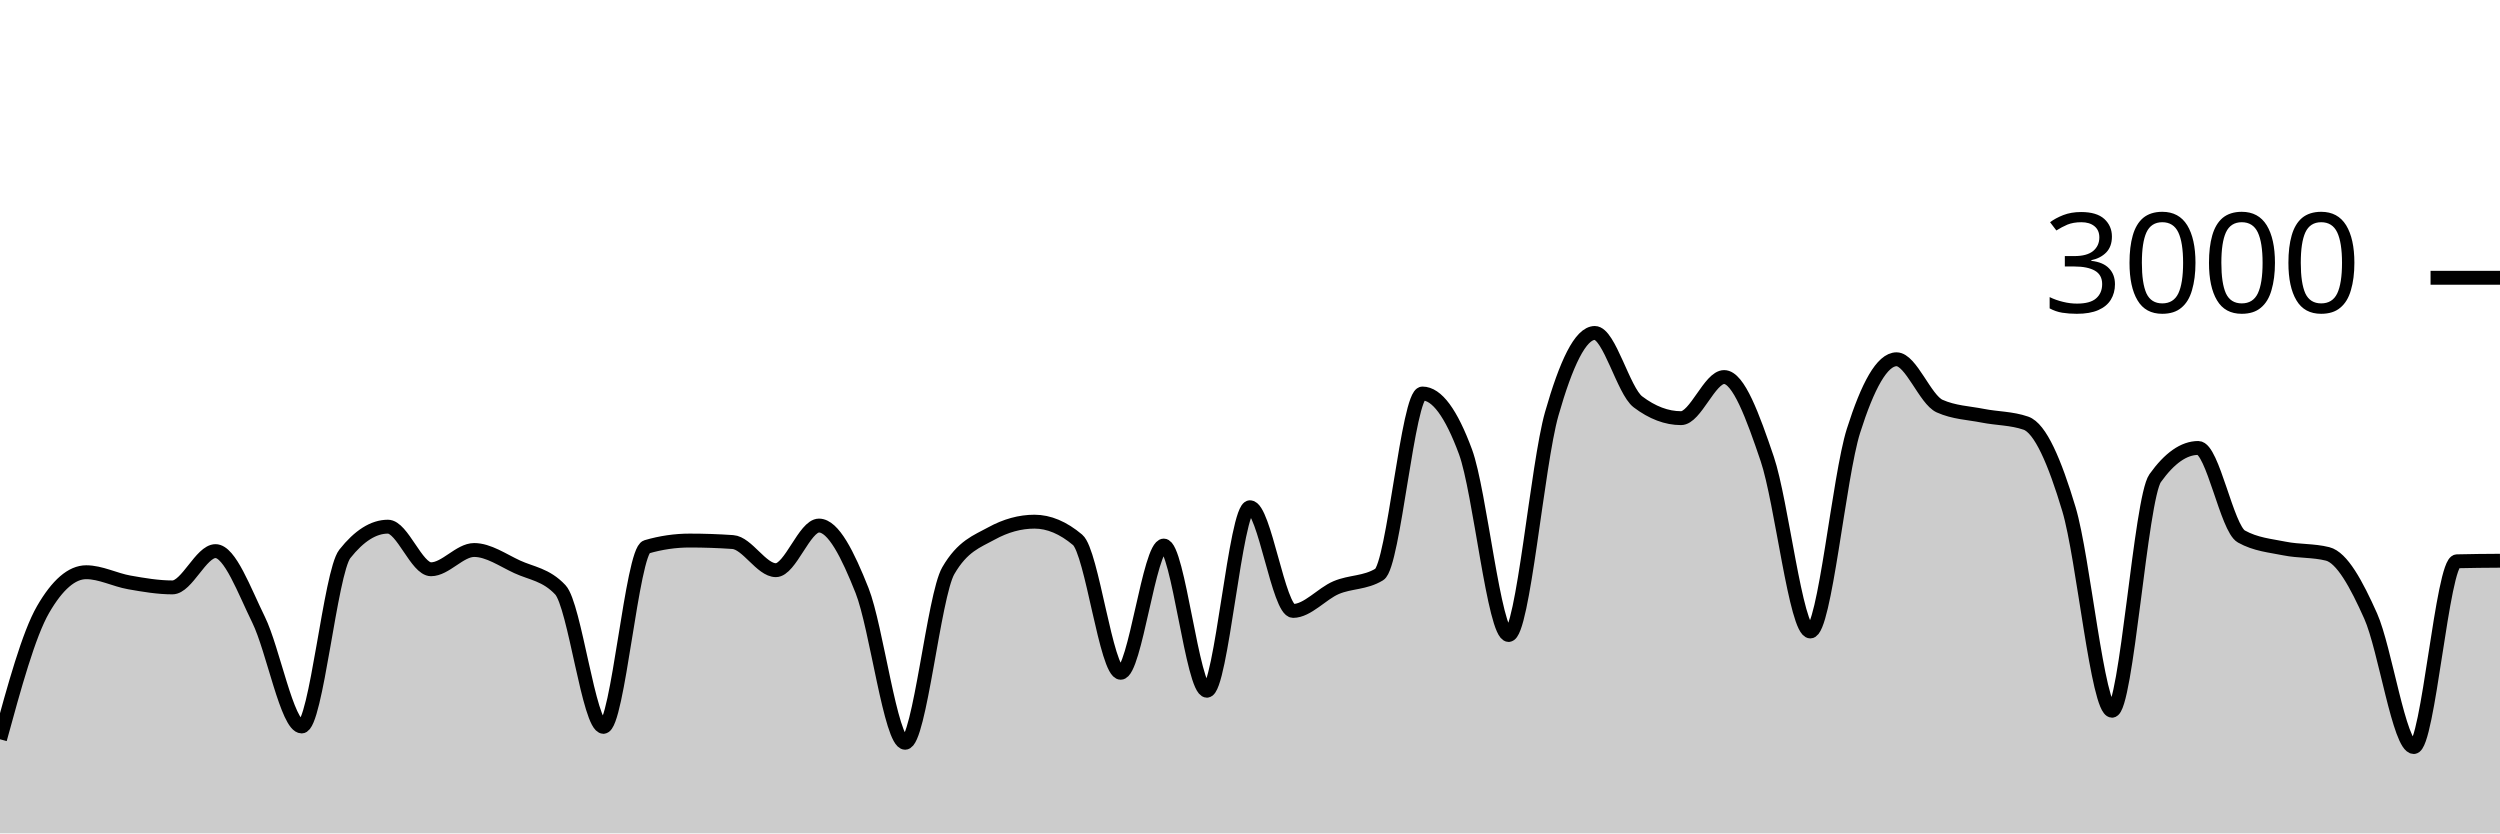
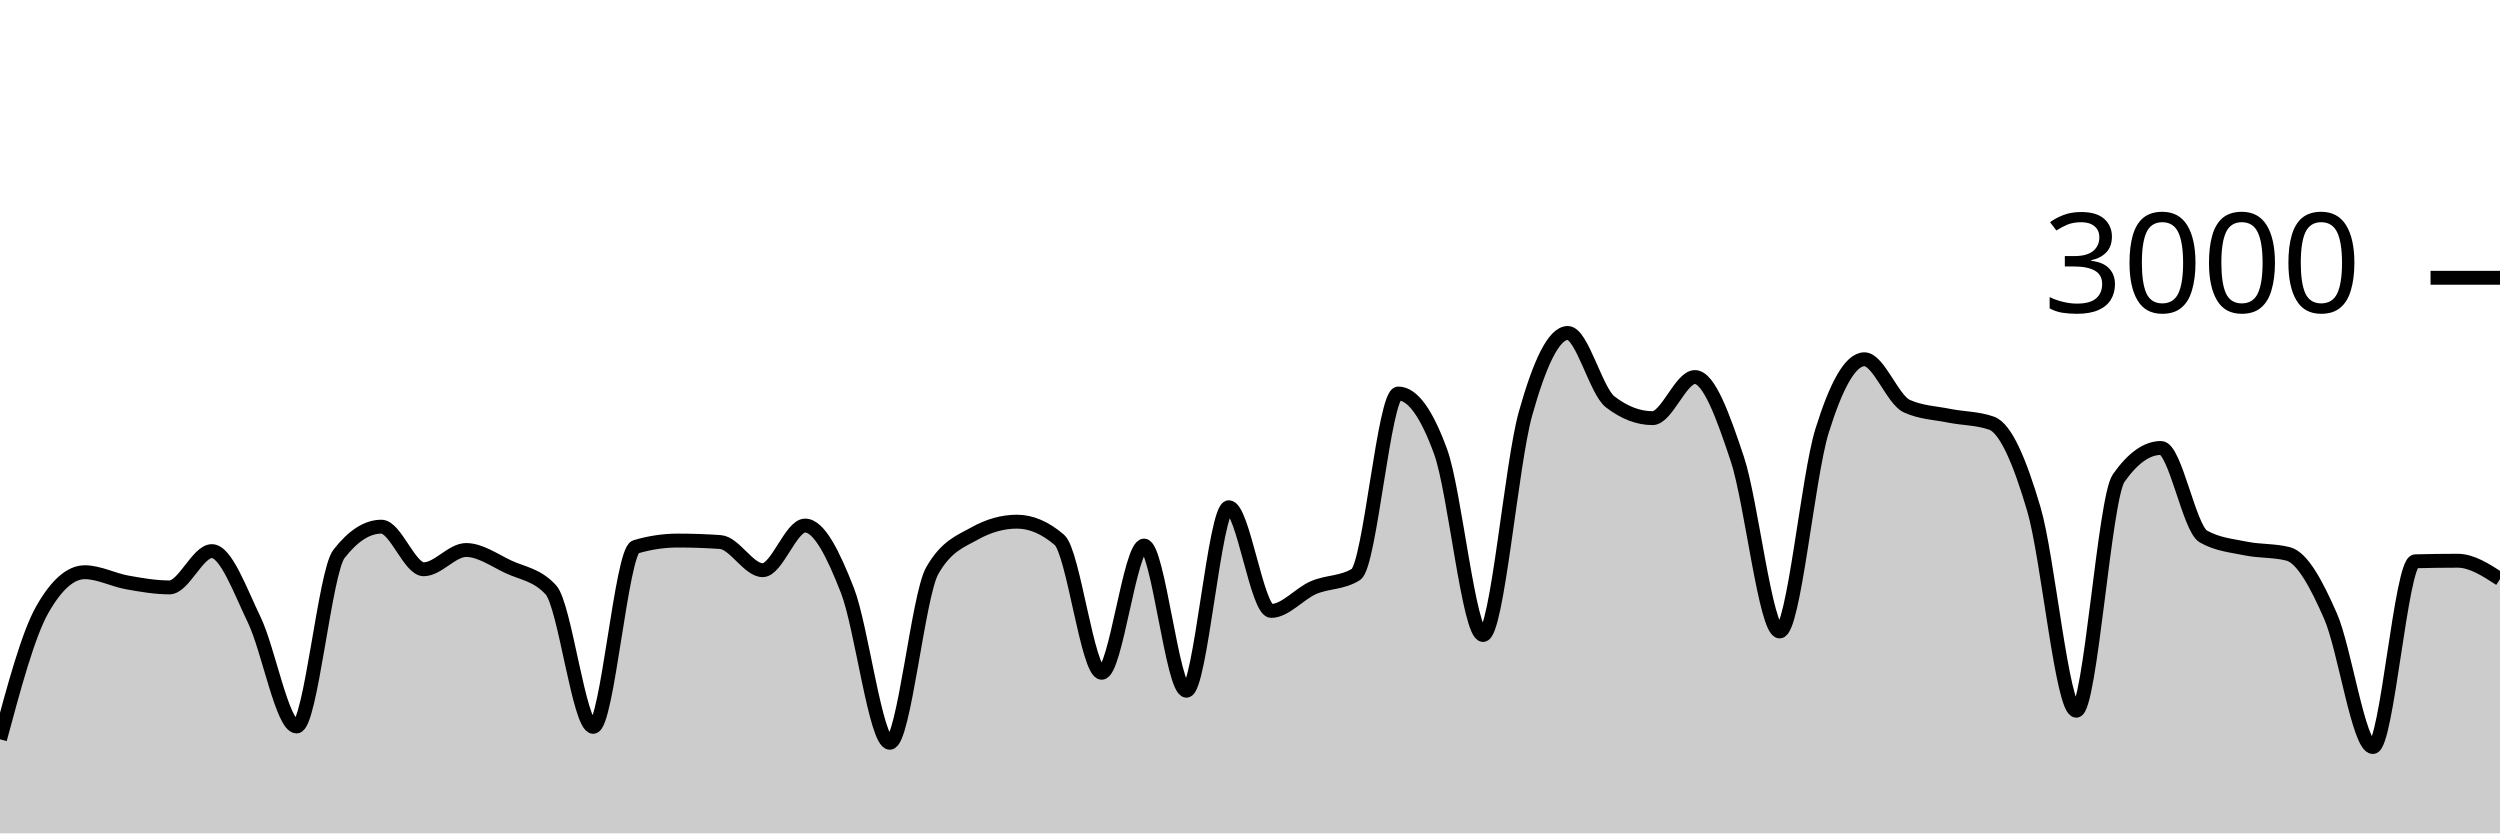
<svg xmlns="http://www.w3.org/2000/svg" viewBox="0 0 180 60">
  <g transform="translate(0,20)">
-     <path class="area" fill="rgba(0, 0, 0, 0.2)" d="M0,33.227C1.034,29.447,2.069,25.667,3.103,23.88C4.138,22.093,5.172,21.2,6.207,21.2C7.241,21.2,8.276,21.751,9.31,21.933C10.345,22.116,11.379,22.293,12.414,22.293C13.448,22.293,14.483,19.68,15.517,19.68C16.552,19.68,17.586,22.522,18.621,24.627C19.655,26.731,20.69,32.307,21.724,32.307C22.759,32.307,23.793,21.187,24.828,19.88C25.862,18.573,26.897,17.92,27.931,17.92C28.966,17.92,30,20.987,31.034,20.987C32.069,20.987,33.103,19.6,34.138,19.6C35.172,19.6,36.207,20.336,37.241,20.813C38.276,21.291,39.31,21.364,40.345,22.467C41.379,23.569,42.414,32.333,43.448,32.333C44.483,32.333,45.517,19.676,46.552,19.373C47.586,19.071,48.621,18.92,49.655,18.92C50.69,18.92,51.724,18.956,52.759,19.027C53.793,19.098,54.828,21.053,55.862,21.053C56.897,21.053,57.931,17.84,58.966,17.84C60,17.84,61.034,19.913,62.069,22.52C63.103,25.127,64.138,33.48,65.172,33.48C66.207,33.48,67.241,22.88,68.276,21.093C69.31,19.307,70.345,18.982,71.379,18.413C72.414,17.844,73.448,17.56,74.483,17.56C75.517,17.56,76.552,17.996,77.586,18.867C78.621,19.738,79.655,28.44,80.69,28.44C81.724,28.44,82.759,19.28,83.793,19.28C84.828,19.28,85.862,29.733,86.897,29.733C87.931,29.733,88.966,16.52,90,16.52C91.034,16.52,92.069,23.987,93.103,23.987C94.138,23.987,95.172,22.744,96.207,22.307C97.241,21.869,98.276,21.991,99.31,21.36C100.345,20.729,101.379,8.333,102.414,8.333C103.448,8.333,104.483,9.733,105.517,12.533C106.552,15.333,107.586,25.72,108.621,25.72C109.655,25.72,110.69,13.424,111.724,9.8C112.759,6.176,113.793,3.973,114.828,3.973C115.862,3.973,116.897,8.151,117.931,8.933C118.966,9.716,120,10.107,121.034,10.107C122.069,10.107,123.103,7.147,124.138,7.147C125.172,7.147,126.207,9.987,127.241,13.04C128.276,16.093,129.31,25.467,130.345,25.467C131.379,25.467,132.414,14.293,133.448,11.027C134.483,7.76,135.517,5.867,136.552,5.867C137.586,5.867,138.621,8.778,139.655,9.24C140.69,9.702,141.724,9.729,142.759,9.933C143.793,10.138,144.828,10.111,145.862,10.467C146.897,10.822,147.931,13.216,148.966,16.667C150,20.118,151.034,31.173,152.069,31.173C153.103,31.173,154.138,15.876,155.172,14.427C156.207,12.978,157.241,12.253,158.276,12.253C159.31,12.253,160.345,18.049,161.379,18.627C162.414,19.204,163.448,19.284,164.483,19.493C165.517,19.702,166.552,19.622,167.586,19.88C168.621,20.138,169.655,22.042,170.69,24.36C171.724,26.678,172.759,33.787,173.793,33.787C174.828,33.787,175.862,20.44,176.897,20.413C177.931,20.387,178.966,20.38,180,20.373L180,40C178.966,40,177.931,40,176.897,40C175.862,40,174.828,40,173.793,40C172.759,40,171.724,40,170.69,40C169.655,40,168.621,40,167.586,40C166.552,40,165.517,40,164.483,40C163.448,40,162.414,40,161.379,40C160.345,40,159.31,40,158.276,40C157.241,40,156.207,40,155.172,40C154.138,40,153.103,40,152.069,40C151.034,40,150,40,148.966,40C147.931,40,146.897,40,145.862,40C144.828,40,143.793,40,142.759,40C141.724,40,140.69,40,139.655,40C138.621,40,137.586,40,136.552,40C135.517,40,134.483,40,133.448,40C132.414,40,131.379,40,130.345,40C129.31,40,128.276,40,127.241,40C126.207,40,125.172,40,124.138,40C123.103,40,122.069,40,121.034,40C120,40,118.966,40,117.931,40C116.897,40,115.862,40,114.828,40C113.793,40,112.759,40,111.724,40C110.69,40,109.655,40,108.621,40C107.586,40,106.552,40,105.517,40C104.483,40,103.448,40,102.414,40C101.379,40,100.345,40,99.31,40C98.276,40,97.241,40,96.207,40C95.172,40,94.138,40,93.103,40C92.069,40,91.034,40,90,40C88.966,40,87.931,40,86.897,40C85.862,40,84.828,40,83.793,40C82.759,40,81.724,40,80.69,40C79.655,40,78.621,40,77.586,40C76.552,40,75.517,40,74.483,40C73.448,40,72.414,40,71.379,40C70.345,40,69.31,40,68.276,40C67.241,40,66.207,40,65.172,40C64.138,40,63.103,40,62.069,40C61.034,40,60,40,58.966,40C57.931,40,56.897,40,55.862,40C54.828,40,53.793,40,52.759,40C51.724,40,50.69,40,49.655,40C48.621,40,47.586,40,46.552,40C45.517,40,44.483,40,43.448,40C42.414,40,41.379,40,40.345,40C39.31,40,38.276,40,37.241,40C36.207,40,35.172,40,34.138,40C33.103,40,32.069,40,31.034,40C30,40,28.966,40,27.931,40C26.897,40,25.862,40,24.828,40C23.793,40,22.759,40,21.724,40C20.69,40,19.655,40,18.621,40C17.586,40,16.552,40,15.517,40C14.483,40,13.448,40,12.414,40C11.379,40,10.345,40,9.31,40C8.276,40,7.241,40,6.207,40C5.172,40,4.138,40,3.103,40C2.069,40,1.034,40,0,40Z" />
-     <path class="line" stroke="black" fill="none" d="M0,33.227C1.034,29.447,2.069,25.667,3.103,23.88C4.138,22.093,5.172,21.2,6.207,21.2C7.241,21.2,8.276,21.751,9.31,21.933C10.345,22.116,11.379,22.293,12.414,22.293C13.448,22.293,14.483,19.68,15.517,19.68C16.552,19.68,17.586,22.522,18.621,24.627C19.655,26.731,20.69,32.307,21.724,32.307C22.759,32.307,23.793,21.187,24.828,19.88C25.862,18.573,26.897,17.92,27.931,17.92C28.966,17.92,30,20.987,31.034,20.987C32.069,20.987,33.103,19.6,34.138,19.6C35.172,19.6,36.207,20.336,37.241,20.813C38.276,21.291,39.31,21.364,40.345,22.467C41.379,23.569,42.414,32.333,43.448,32.333C44.483,32.333,45.517,19.676,46.552,19.373C47.586,19.071,48.621,18.92,49.655,18.92C50.69,18.92,51.724,18.956,52.759,19.027C53.793,19.098,54.828,21.053,55.862,21.053C56.897,21.053,57.931,17.84,58.966,17.84C60,17.84,61.034,19.913,62.069,22.52C63.103,25.127,64.138,33.48,65.172,33.48C66.207,33.48,67.241,22.88,68.276,21.093C69.31,19.307,70.345,18.982,71.379,18.413C72.414,17.844,73.448,17.56,74.483,17.56C75.517,17.56,76.552,17.996,77.586,18.867C78.621,19.738,79.655,28.44,80.69,28.44C81.724,28.44,82.759,19.28,83.793,19.28C84.828,19.28,85.862,29.733,86.897,29.733C87.931,29.733,88.966,16.52,90,16.52C91.034,16.52,92.069,23.987,93.103,23.987C94.138,23.987,95.172,22.744,96.207,22.307C97.241,21.869,98.276,21.991,99.31,21.36C100.345,20.729,101.379,8.333,102.414,8.333C103.448,8.333,104.483,9.733,105.517,12.533C106.552,15.333,107.586,25.72,108.621,25.72C109.655,25.72,110.69,13.424,111.724,9.8C112.759,6.176,113.793,3.973,114.828,3.973C115.862,3.973,116.897,8.151,117.931,8.933C118.966,9.716,120,10.107,121.034,10.107C122.069,10.107,123.103,7.147,124.138,7.147C125.172,7.147,126.207,9.987,127.241,13.04C128.276,16.093,129.31,25.467,130.345,25.467C131.379,25.467,132.414,14.293,133.448,11.027C134.483,7.76,135.517,5.867,136.552,5.867C137.586,5.867,138.621,8.778,139.655,9.24C140.69,9.702,141.724,9.729,142.759,9.933C143.793,10.138,144.828,10.111,145.862,10.467C146.897,10.822,147.931,13.216,148.966,16.667C150,20.118,151.034,31.173,152.069,31.173C153.103,31.173,154.138,15.876,155.172,14.427C156.207,12.978,157.241,12.253,158.276,12.253C159.31,12.253,160.345,18.049,161.379,18.627C162.414,19.204,163.448,19.284,164.483,19.493C165.517,19.702,166.552,19.622,167.586,19.88C168.621,20.138,169.655,22.042,170.69,24.36C171.724,26.678,172.759,33.787,173.793,33.787C174.828,33.787,175.862,20.44,176.897,20.413C177.931,20.387,178.966,20.38,180,20.373" />
+     <path class="area" fill="rgba(0, 0, 0, 0.2)" d="M0,33.227C1.017,29.447,2.034,25.667,3.051,23.88C4.068,22.093,5.085,21.2,6.102,21.2C7.119,21.2,8.136,21.751,9.153,21.933C10.169,22.116,11.186,22.293,12.203,22.293C13.22,22.293,14.237,19.68,15.254,19.68C16.271,19.68,17.288,22.522,18.305,24.627C19.322,26.731,20.339,32.307,21.356,32.307C22.373,32.307,23.39,21.187,24.407,19.88C25.424,18.573,26.441,17.92,27.458,17.92C28.475,17.92,29.492,20.987,30.508,20.987C31.525,20.987,32.542,19.6,33.559,19.6C34.576,19.6,35.593,20.336,36.61,20.813C37.627,21.291,38.644,21.364,39.661,22.467C40.678,23.569,41.695,32.333,42.712,32.333C43.729,32.333,44.746,19.676,45.763,19.373C46.78,19.071,47.797,18.92,48.814,18.92C49.831,18.92,50.847,18.956,51.864,19.027C52.881,19.098,53.898,21.053,54.915,21.053C55.932,21.053,56.949,17.84,57.966,17.84C58.983,17.84,60,19.913,61.017,22.52C62.034,25.127,63.051,33.48,64.068,33.48C65.085,33.48,66.102,22.88,67.119,21.093C68.136,19.307,69.153,18.982,70.169,18.413C71.186,17.844,72.203,17.56,73.22,17.56C74.237,17.56,75.254,17.996,76.271,18.867C77.288,19.738,78.305,28.44,79.322,28.44C80.339,28.44,81.356,19.28,82.373,19.28C83.39,19.28,84.407,29.733,85.424,29.733C86.441,29.733,87.458,16.52,88.475,16.52C89.492,16.52,90.508,23.987,91.525,23.987C92.542,23.987,93.559,22.744,94.576,22.307C95.593,21.869,96.61,21.991,97.627,21.36C98.644,20.729,99.661,8.333,100.678,8.333C101.695,8.333,102.712,9.733,103.729,12.533C104.746,15.333,105.763,25.72,106.78,25.72C107.797,25.72,108.814,13.424,109.831,9.8C110.847,6.176,111.864,3.973,112.881,3.973C113.898,3.973,114.915,8.151,115.932,8.933C116.949,9.716,117.966,10.107,118.983,10.107C120,10.107,121.017,7.147,122.034,7.147C123.051,7.147,124.068,9.987,125.085,13.04C126.102,16.093,127.119,25.467,128.136,25.467C129.153,25.467,130.169,14.293,131.186,11.027C132.203,7.76,133.22,5.867,134.237,5.867C135.254,5.867,136.271,8.778,137.288,9.24C138.305,9.702,139.322,9.729,140.339,9.933C141.356,10.138,142.373,10.111,143.39,10.467C144.407,10.822,145.424,13.216,146.441,16.667C147.458,20.118,148.475,31.173,149.492,31.173C150.508,31.173,151.525,15.876,152.542,14.427C153.559,12.978,154.576,12.253,155.593,12.253C156.61,12.253,157.627,18.049,158.644,18.627C159.661,19.204,160.678,19.284,161.695,19.493C162.712,19.702,163.729,19.622,164.746,19.88C165.763,20.138,166.78,22.042,167.797,24.36C168.814,26.678,169.831,33.787,170.847,33.787C171.864,33.787,172.881,20.44,173.898,20.413C174.915,20.387,175.932,20.373,176.949,20.373C177.966,20.373,178.983,21.033,180,21.693L180,40C178.983,40,177.966,40,176.949,40C175.932,40,174.915,40,173.898,40C172.881,40,171.864,40,170.847,40C169.831,40,168.814,40,167.797,40C166.78,40,165.763,40,164.746,40C163.729,40,162.712,40,161.695,40C160.678,40,159.661,40,158.644,40C157.627,40,156.61,40,155.593,40C154.576,40,153.559,40,152.542,40C151.525,40,150.508,40,149.492,40C148.475,40,147.458,40,146.441,40C145.424,40,144.407,40,143.39,40C142.373,40,141.356,40,140.339,40C139.322,40,138.305,40,137.288,40C136.271,40,135.254,40,134.237,40C133.22,40,132.203,40,131.186,40C130.169,40,129.153,40,128.136,40C127.119,40,126.102,40,125.085,40C124.068,40,123.051,40,122.034,40C121.017,40,120,40,118.983,40C117.966,40,116.949,40,115.932,40C114.915,40,113.898,40,112.881,40C111.864,40,110.847,40,109.831,40C108.814,40,107.797,40,106.78,40C105.763,40,104.746,40,103.729,40C102.712,40,101.695,40,100.678,40C99.661,40,98.644,40,97.627,40C96.61,40,95.593,40,94.576,40C93.559,40,92.542,40,91.525,40C90.508,40,89.492,40,88.475,40C87.458,40,86.441,40,85.424,40C84.407,40,83.39,40,82.373,40C81.356,40,80.339,40,79.322,40C78.305,40,77.288,40,76.271,40C75.254,40,74.237,40,73.22,40C72.203,40,71.186,40,70.169,40C69.153,40,68.136,40,67.119,40C66.102,40,65.085,40,64.068,40C63.051,40,62.034,40,61.017,40C60,40,58.983,40,57.966,40C56.949,40,55.932,40,54.915,40C53.898,40,52.881,40,51.864,40C50.847,40,49.831,40,48.814,40C47.797,40,46.78,40,45.763,40C44.746,40,43.729,40,42.712,40C41.695,40,40.678,40,39.661,40C38.644,40,37.627,40,36.61,40C35.593,40,34.576,40,33.559,40C32.542,40,31.525,40,30.508,40C29.492,40,28.475,40,27.458,40C26.441,40,25.424,40,24.407,40C23.39,40,22.373,40,21.356,40C20.339,40,19.322,40,18.305,40C17.288,40,16.271,40,15.254,40C14.237,40,13.22,40,12.203,40C11.186,40,10.169,40,9.153,40C8.136,40,7.119,40,6.102,40C5.085,40,4.068,40,3.051,40C2.034,40,1.017,40,0,40Z" />
+     <path class="line" stroke="black" fill="none" d="M0,33.227C1.017,29.447,2.034,25.667,3.051,23.88C4.068,22.093,5.085,21.2,6.102,21.2C7.119,21.2,8.136,21.751,9.153,21.933C10.169,22.116,11.186,22.293,12.203,22.293C13.22,22.293,14.237,19.68,15.254,19.68C16.271,19.68,17.288,22.522,18.305,24.627C19.322,26.731,20.339,32.307,21.356,32.307C22.373,32.307,23.39,21.187,24.407,19.88C25.424,18.573,26.441,17.92,27.458,17.92C28.475,17.92,29.492,20.987,30.508,20.987C31.525,20.987,32.542,19.6,33.559,19.6C34.576,19.6,35.593,20.336,36.61,20.813C37.627,21.291,38.644,21.364,39.661,22.467C40.678,23.569,41.695,32.333,42.712,32.333C43.729,32.333,44.746,19.676,45.763,19.373C46.78,19.071,47.797,18.92,48.814,18.92C49.831,18.92,50.847,18.956,51.864,19.027C52.881,19.098,53.898,21.053,54.915,21.053C55.932,21.053,56.949,17.84,57.966,17.84C58.983,17.84,60,19.913,61.017,22.52C62.034,25.127,63.051,33.48,64.068,33.48C65.085,33.48,66.102,22.88,67.119,21.093C68.136,19.307,69.153,18.982,70.169,18.413C71.186,17.844,72.203,17.56,73.22,17.56C74.237,17.56,75.254,17.996,76.271,18.867C77.288,19.738,78.305,28.44,79.322,28.44C80.339,28.44,81.356,19.28,82.373,19.28C83.39,19.28,84.407,29.733,85.424,29.733C86.441,29.733,87.458,16.52,88.475,16.52C89.492,16.52,90.508,23.987,91.525,23.987C92.542,23.987,93.559,22.744,94.576,22.307C95.593,21.869,96.61,21.991,97.627,21.36C98.644,20.729,99.661,8.333,100.678,8.333C101.695,8.333,102.712,9.733,103.729,12.533C104.746,15.333,105.763,25.72,106.78,25.72C107.797,25.72,108.814,13.424,109.831,9.8C110.847,6.176,111.864,3.973,112.881,3.973C113.898,3.973,114.915,8.151,115.932,8.933C116.949,9.716,117.966,10.107,118.983,10.107C120,10.107,121.017,7.147,122.034,7.147C123.051,7.147,124.068,9.987,125.085,13.04C126.102,16.093,127.119,25.467,128.136,25.467C129.153,25.467,130.169,14.293,131.186,11.027C132.203,7.76,133.22,5.867,134.237,5.867C135.254,5.867,136.271,8.778,137.288,9.24C138.305,9.702,139.322,9.729,140.339,9.933C141.356,10.138,142.373,10.111,143.39,10.467C144.407,10.822,145.424,13.216,146.441,16.667C147.458,20.118,148.475,31.173,149.492,31.173C150.508,31.173,151.525,15.876,152.542,14.427C153.559,12.978,154.576,12.253,155.593,12.253C156.61,12.253,157.627,18.049,158.644,18.627C159.661,19.204,160.678,19.284,161.695,19.493C162.712,19.702,163.729,19.622,164.746,19.88C165.763,20.138,166.78,22.042,167.797,24.36C168.814,26.678,169.831,33.787,170.847,33.787C171.864,33.787,172.881,20.44,173.898,20.413C174.915,20.387,175.932,20.373,176.949,20.373C177.966,20.373,178.983,21.033,180,21.693" />
    <path class="axis-ceiling" stroke-width="1" stroke="black" fill="none" d="M175,0L180,0" />
    <text class="axis-ceiling-label" font-family="sans-serif" text-anchor="end" font-size="10px" x="170" y="2.5">3000</text>
  </g>
</svg>
